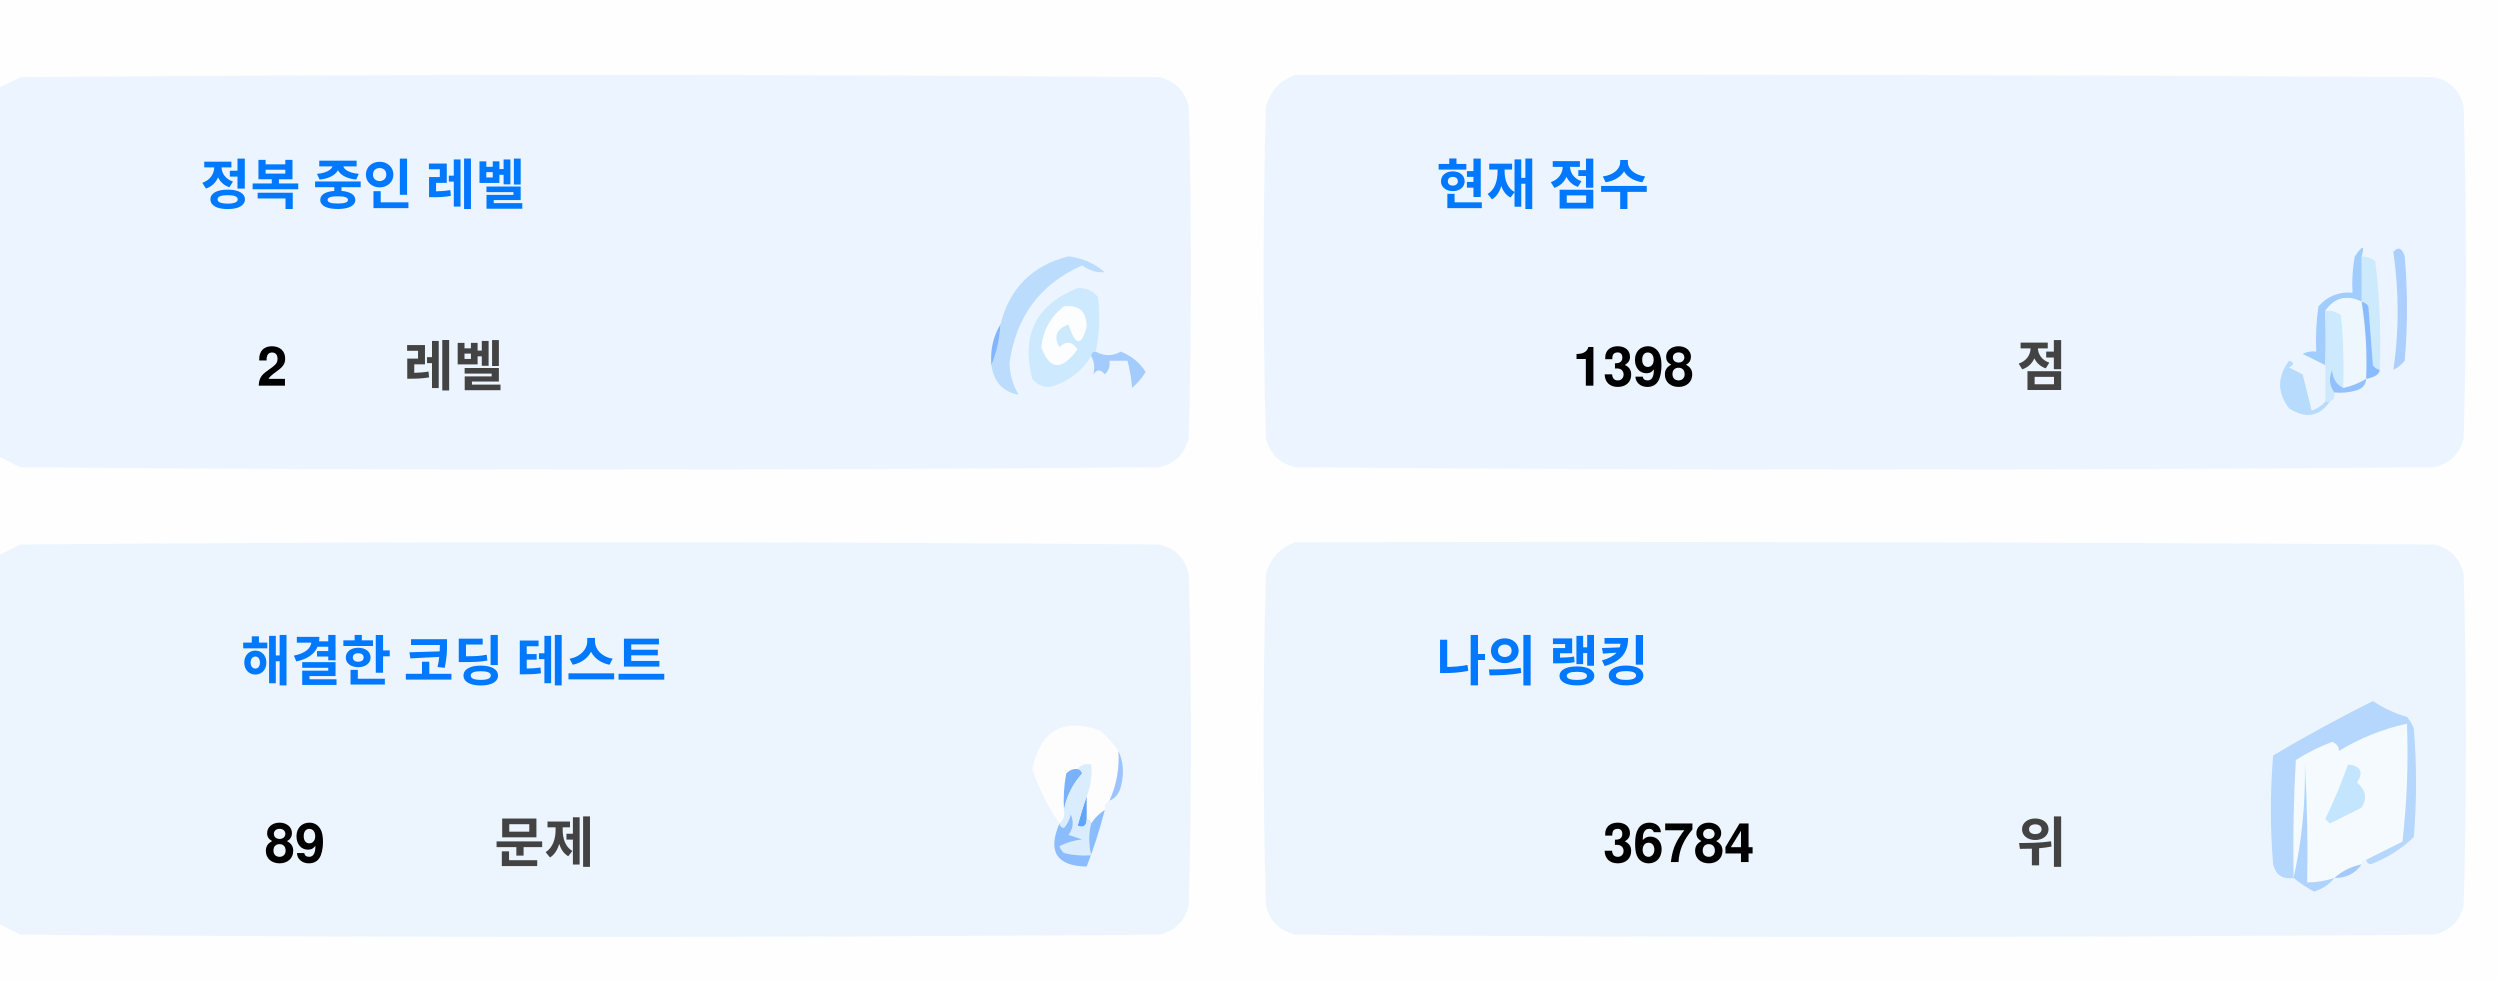
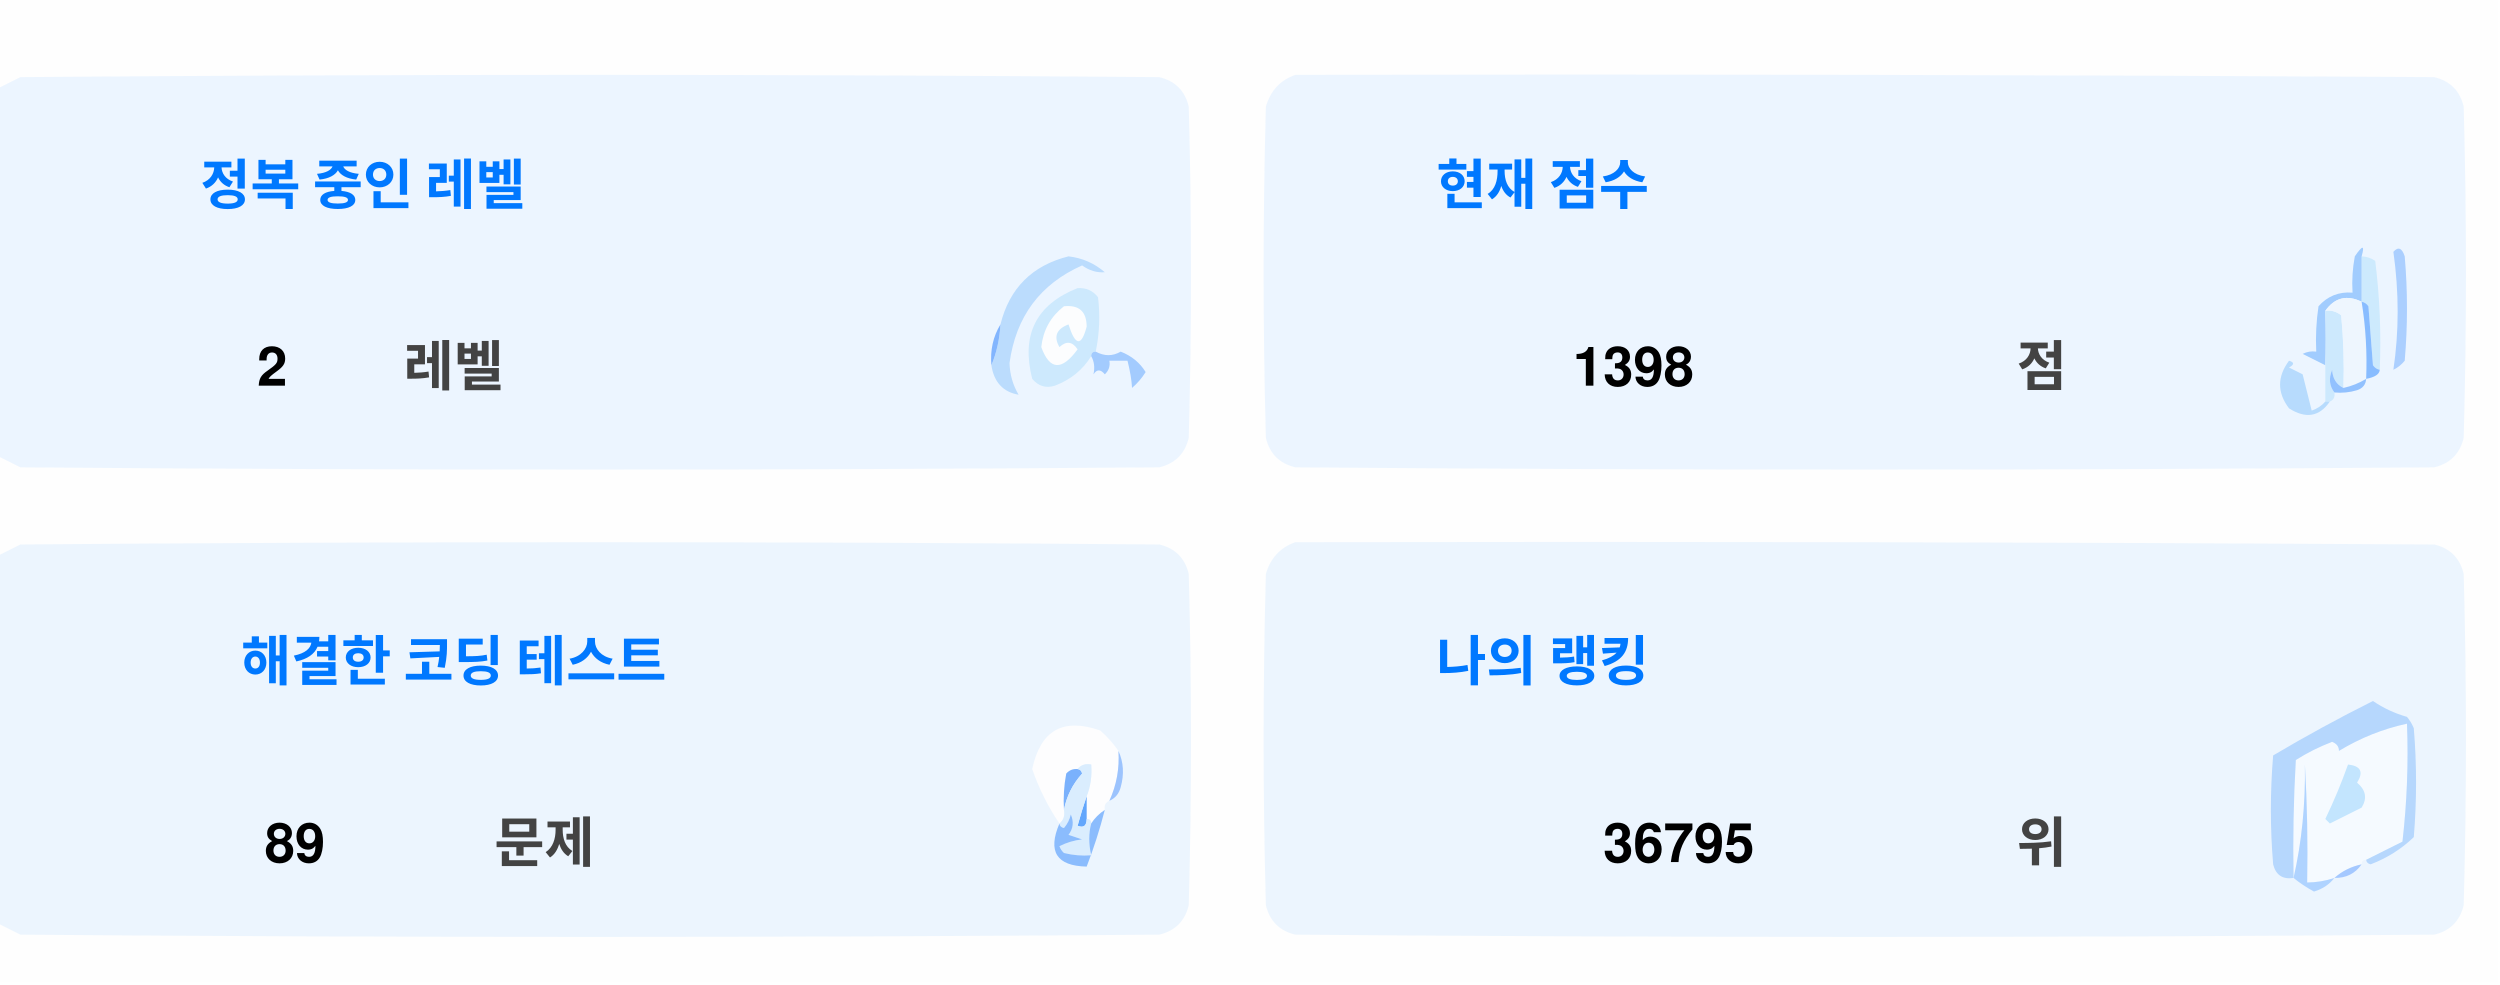
<svg xmlns="http://www.w3.org/2000/svg" version="1.1" width="551px" height="217px" style="shape-rendering:geometricPrecision; text-rendering:geometricPrecision; image-rendering:optimizeQuality; fill-rule:evenodd; clip-rule:evenodd">
  <style>.title {fill: #434343;font-size: 1rem;line-height: 1.5rem;font-weight: bold;font-family: -apple-system, BlinkMacSystemFont, Segoe UI, Helvetica, Arial, sans-serif, Apple Color Emoji, Segoe UI Emoji;}.desc {fill: #434343;font-size: 2.5rem;font-weight: bold;line-height: 1.5rem;font-family: -apple-system, BlinkMacSystemFont, Segoe UI, Helvetica, Arial, sans-serif, Apple Color Emoji, Segoe UI Emoji;}.desc-2 {fill: #434343;font-size: 1rem;font-weight: bold;line-height: 1.5rem;font-family: -apple-system, BlinkMacSystemFont, Segoe UI, Helvetica, Arial, sans-serif, Apple Color Emoji, Segoe UI Emoji;}.text, .desc {animation: twinkling 4s ease-in-out infinite;}@keyframes twinkling {40% { opacity: 1; }50% { opacity: 0.5; }60% { opacity: 1; }70% { opacity: 0.5; }80% { opacity: 1; }}</style>
  <g>
    <path style="opacity:1" fill="#fefefe" d="M -0.5,-0.5 C 183.167,-0.5 366.833,-0.5 550.5,-0.5C 550.5,71.833 550.5,144.167 550.5,216.5C 366.833,216.5 183.167,216.5 -0.5,216.5C -0.5,212.167 -0.5,207.833 -0.5,203.5C 1.14,204.32 2.807,205.153 4.5,206C 88.167,206.667 171.833,206.667 255.5,206C 259,205.167 261.167,203 262,199.5C 262.667,175.167 262.667,150.833 262,126.5C 261.167,123 259,120.833 255.5,120C 171.833,119.333 88.167,119.333 4.5,120C 2.807,120.847 1.14,121.68 -0.5,122.5C -0.5,115.167 -0.5,107.833 -0.5,100.5C 1.14,101.32 2.807,102.153 4.5,103C 88.167,103.667 171.833,103.667 255.5,103C 259,102.167 261.167,100 262,96.5C 262.667,72.167 262.667,47.833 262,23.5C 261.167,20 259,17.833 255.5,17C 171.833,16.333 88.167,16.333 4.5,17C 2.807,17.847 1.14,18.68 -0.5,19.5C -0.5,12.833 -0.5,6.167 -0.5,-0.5 Z" />
  </g>
  <g>
    <path style="opacity:1" fill="#ecf5ff" d="M -0.5,100.5 C -0.5,73.5 -0.5,46.5 -0.5,19.5C 1.14,18.68 2.807,17.847 4.5,17C 88.167,16.333 171.833,16.333 255.5,17C 259,17.833 261.167,20 262,23.5C 262.667,47.833 262.667,72.167 262,96.5C 261.167,100 259,102.167 255.5,103C 171.833,103.667 88.167,103.667 4.5,103C 2.807,102.153 1.14,101.32 -0.5,100.5 Z" />
  </g>
  <g>
    <path style="opacity:1" fill="#ecf5ff" d="M 285.5,16.5 C 369.167,16.333 452.834,16.5 536.5,17C 540,17.833 542.167,20 543,23.5C 543.667,47.833 543.667,72.167 543,96.5C 542.167,100 540,102.167 536.5,103C 452.833,103.667 369.167,103.667 285.5,103C 282,102.167 279.833,100 279,96.5C 278.333,72.167 278.333,47.833 279,23.5C 280.018,19.985 282.185,17.652 285.5,16.5 Z" />
  </g>
  <g>
    <path style="opacity:1" fill="#cdeafd" d="M 520.5,56.5 C 521.583,56.539 522.583,56.873 523.5,57.5C 524.498,65.472 524.831,73.472 524.5,81.5C 523.883,81.389 523.383,81.056 523,80.5C 522.667,76.167 522.333,71.833 522,67.5C 521.617,66.944 521.117,66.611 520.5,66.5C 520.5,63.167 520.5,59.833 520.5,56.5 Z" />
  </g>
  <g>
    <path style="opacity:1" fill="#abcfff" d="M 527.5,55.5 C 528.566,54.308 529.399,54.641 530,56.5C 530.667,64.167 530.667,71.833 530,79.5C 529.311,80.357 528.478,81.023 527.5,81.5C 528.758,73.08 528.758,64.414 527.5,55.5 Z" />
  </g>
  <g>
    <path style="opacity:1" fill="#bbdcfd" d="M 218.5,80.5 C 219.657,77.727 220.324,74.727 220.5,71.5C 222.49,63.51 227.49,58.51 235.5,56.5C 238.528,56.847 241.194,58.014 243.5,60C 241.744,60.141 240.078,59.641 238.5,58.5C 229.247,62.607 223.914,69.773 222.5,80C 222.565,82.526 223.232,84.859 224.5,87C 221.07,86.397 219.07,84.231 218.5,80.5 Z" />
  </g>
  <g>
    <path style="opacity:1" fill="#cde9fd" d="M 241.5,77.5 C 240.833,77.5 240.5,77.833 240.5,78.5C 238.628,81.529 235.961,83.695 232.5,85C 230.536,85.624 228.869,85.124 227.5,83.5C 225.021,73.791 228.354,67.124 237.5,63.5C 239.374,63.39 240.874,64.056 242,65.5C 242.497,69.524 242.331,73.524 241.5,77.5 Z" />
  </g>
  <g>
    <path style="opacity:1" fill="#fcfdfe" d="M 234.5,67.5 C 237.826,67.162 239.493,68.662 239.5,72C 238.334,76.434 237,76.267 235.5,71.5C 232.832,72.515 232.166,74.182 233.5,76.5C 235.017,75.089 236.351,75.256 237.5,77C 234.006,81.771 231.34,81.605 229.5,76.5C 229.904,72.771 231.571,69.771 234.5,67.5 Z" />
  </g>
  <g>
    <path style="opacity:1" fill="#a1ccfe" d="M 520.5,56.5 C 520.5,59.833 520.5,63.167 520.5,66.5C 517.238,64.922 514.572,65.589 512.5,68.5C 512.617,72.81 512.617,76.81 512.5,80.5C 510.86,79.68 509.193,78.847 507.5,78C 508.448,77.517 509.448,77.35 510.5,77.5C 510.335,74.15 510.502,70.817 511,67.5C 512.995,65.253 515.495,64.253 518.5,64.5C 518.336,61.813 518.503,59.146 519,56.5C 520.731,53.969 521.231,53.969 520.5,56.5 Z" />
  </g>
  <g>
    <path style="opacity:1" fill="#cde9fd" d="M 512.5,68.5 C 513.822,68.33 514.989,68.663 516,69.5C 516.499,74.823 516.666,80.156 516.5,85.5C 514.955,84.77 514.122,83.437 514,81.5C 513.22,83.387 513.387,85.054 514.5,86.5C 514.672,87.492 514.338,88.158 513.5,88.5C 513.167,88.5 512.833,88.5 512.5,88.5C 512.5,85.833 512.5,83.167 512.5,80.5C 512.617,76.81 512.617,72.81 512.5,68.5 Z" />
  </g>
  <g>
    <path style="opacity:1" fill="#eef6fe" d="M 520.5,66.5 C 521.407,72.106 521.74,77.773 521.5,83.5C 519.95,84.441 518.284,85.108 516.5,85.5C 516.666,80.156 516.499,74.823 516,69.5C 514.989,68.663 513.822,68.33 512.5,68.5C 514.572,65.589 517.238,64.922 520.5,66.5 Z" />
  </g>
  <g>
    <path style="opacity:1" fill="#88bcff" d="M 520.5,66.5 C 521.117,66.611 521.617,66.944 522,67.5C 522.333,71.833 522.667,76.167 523,80.5C 523.383,81.056 523.883,81.389 524.5,81.5C 524.445,82.469 523.445,83.136 521.5,83.5C 521.74,77.773 521.407,72.106 520.5,66.5 Z" />
  </g>
  <g>
    <path style="opacity:1" fill="#82b5fe" d="M 220.5,71.5 C 220.324,74.727 219.657,77.727 218.5,80.5C 218.215,77.171 218.882,74.171 220.5,71.5 Z" />
  </g>
  <g>
    <path style="opacity:1" fill="#a3cbfe" d="M 240.5,78.5 C 240.5,77.833 240.833,77.5 241.5,77.5C 243.391,78.536 245.224,78.536 247,77.5C 249.391,78.429 251.225,79.929 252.5,82C 251.681,83.319 250.681,84.486 249.5,85.5C 249.409,83.777 249.075,81.777 248.5,79.5C 247.167,79.5 245.833,79.5 244.5,79.5C 244.719,80.675 244.386,81.675 243.5,82.5C 242.575,81.359 241.741,81.359 241,82.5C 241.331,80.981 241.164,79.648 240.5,78.5 Z" />
  </g>
  <g>
    <path style="opacity:1" fill="#b7dbfd" d="M 512.5,88.5 C 512.833,88.5 513.167,88.5 513.5,88.5C 511.199,91.857 508.199,92.357 504.5,90C 501.872,86.535 501.872,83.035 504.5,79.5C 505.696,79.846 505.696,80.346 504.5,81C 505.5,81.5 506.5,82 507.5,82.5C 508.167,85.167 508.833,87.833 509.5,90.5C 510.739,90.058 511.739,89.391 512.5,88.5 Z" />
  </g>
  <g>
    <path style="opacity:1" fill="#92c1fe" d="M 516.5,85.5 C 518.284,85.108 519.95,84.441 521.5,83.5C 521.423,84.75 520.756,85.583 519.5,86C 517.866,86.493 516.199,86.66 514.5,86.5C 513.387,85.054 513.22,83.387 514,81.5C 514.122,83.437 514.955,84.77 516.5,85.5 Z" />
  </g>
  <g>
    <path style="opacity:1" fill="#ecf5fe" d="M -0.5,203.5 C -0.5,176.5 -0.5,149.5 -0.5,122.5C 1.14,121.68 2.807,120.847 4.5,120C 88.167,119.333 171.833,119.333 255.5,120C 259,120.833 261.167,123 262,126.5C 262.667,150.833 262.667,175.167 262,199.5C 261.167,203 259,205.167 255.5,206C 171.833,206.667 88.167,206.667 4.5,206C 2.807,205.153 1.14,204.32 -0.5,203.5 Z" />
  </g>
  <g>
    <path style="opacity:1" fill="#ecf5fe" d="M 285.5,119.5 C 369.167,119.333 452.834,119.5 536.5,120C 540,120.833 542.167,123 543,126.5C 543.667,150.833 543.667,175.167 543,199.5C 542.167,203 540,205.167 536.5,206C 452.833,206.667 369.167,206.667 285.5,206C 282,205.167 279.833,203 279,199.5C 278.333,175.167 278.333,150.833 279,126.5C 280.018,122.985 282.185,120.652 285.5,119.5 Z" />
  </g>
  <g>
    <path style="opacity:1" fill="#fdfdfe" d="M 246.5,165.5 C 246.758,169.367 246.092,173.034 244.5,176.5C 243.662,176.842 243.328,177.508 243.5,178.5C 242.272,179.306 241.272,180.306 240.5,181.5C 240.5,180.833 240.167,180.5 239.5,180.5C 239.5,178.833 239.5,177.167 239.5,175.5C 240.369,173.283 240.702,170.95 240.5,168.5C 239.209,168.263 238.209,168.596 237.5,169.5C 236.504,169.414 235.671,169.748 235,170.5C 234.503,173.146 234.336,175.813 234.5,178.5C 234.737,179.791 234.404,180.791 233.5,181.5C 230.986,177.806 228.986,173.806 227.5,169.5C 229.309,160.957 234.309,158.124 242.5,161C 244.07,162.397 245.404,163.897 246.5,165.5 Z" />
  </g>
  <g>
    <path style="opacity:1" fill="#f5faff" d="M 521.5,189.5 C 520.833,189.5 520.5,189.833 520.5,190.5C 518.181,190.992 516.181,191.992 514.5,193.5C 512.565,194.15 510.565,194.483 508.5,194.5C 508.666,185.827 508.5,177.16 508,168.5C 508.141,177.227 507.308,185.56 505.5,193.5C 505.334,184.827 505.5,176.16 506,167.5C 508.527,165.903 511.194,164.57 514,163.5C 515.011,163.892 515.511,164.559 515.5,165.5C 520.21,162.641 525.21,160.641 530.5,159.5C 530.831,168.192 530.498,176.859 529.5,185.5C 526.807,186.847 524.14,188.18 521.5,189.5 Z" />
  </g>
  <g>
    <path style="opacity:1" fill="#b6d7fd" d="M 521.5,189.5 C 524.14,188.18 526.807,186.847 529.5,185.5C 530.498,176.859 530.831,168.192 530.5,159.5C 525.21,160.641 520.21,162.641 515.5,165.5C 515.511,164.559 515.011,163.892 514,163.5C 511.194,164.57 508.527,165.903 506,167.5C 505.5,176.16 505.334,184.827 505.5,193.5C 503.089,193.863 501.589,192.863 501,190.5C 500.333,182.5 500.333,174.5 501,166.5C 508.173,162.246 515.507,158.246 523,154.5C 525.304,156.068 527.804,157.235 530.5,158C 531.126,158.75 531.626,159.584 532,160.5C 532.667,168.5 532.667,176.5 532,184.5C 529.292,187.111 526.125,189.111 522.5,190.5C 521.893,190.376 521.56,190.043 521.5,189.5 Z" />
  </g>
  <g>
    <path style="opacity:1" fill="#c3e5fe" d="M 517.5,168.5 C 520.317,168.801 520.984,170.134 519.5,172.5C 521.439,174.122 521.772,175.956 520.5,178C 518.167,179.167 515.833,180.333 513.5,181.5C 513.167,181.167 512.833,180.833 512.5,180.5C 514.414,176.515 516.081,172.515 517.5,168.5 Z" />
  </g>
  <g>
    <path style="opacity:1" fill="#7ab1fc" d="M 237.5,169.5 C 238.043,169.56 238.376,169.893 238.5,170.5C 236.395,172.836 235.062,175.503 234.5,178.5C 234.336,175.813 234.503,173.146 235,170.5C 235.671,169.748 236.504,169.414 237.5,169.5 Z" />
  </g>
  <g>
    <path style="opacity:1" fill="#afd3ff" d="M 514.5,193.5 C 513.378,194.947 511.878,195.947 510,196.5C 508.348,195.601 506.848,194.601 505.5,193.5C 507.308,185.56 508.141,177.227 508,168.5C 508.5,177.16 508.666,185.827 508.5,194.5C 510.565,194.483 512.565,194.15 514.5,193.5 Z" />
  </g>
  <g>
    <path style="opacity:1" fill="#9cc3fd" d="M 246.5,165.5 C 247.634,167.966 247.801,170.633 247,173.5C 246.623,174.942 245.79,175.942 244.5,176.5C 246.092,173.034 246.758,169.367 246.5,165.5 Z" />
  </g>
  <g>
    <path style="opacity:1" fill="#62a6fc" d="M 239.5,175.5 C 239.5,177.167 239.5,178.833 239.5,180.5C 239.483,182.028 238.816,182.528 237.5,182C 238.117,179.723 238.784,177.556 239.5,175.5 Z" />
  </g>
  <g>
    <path style="opacity:1" fill="#daedfe" d="M 237.5,169.5 C 238.209,168.596 239.209,168.263 240.5,168.5C 240.702,170.95 240.369,173.283 239.5,175.5C 238.784,177.556 238.117,179.723 237.5,182C 238.816,182.528 239.483,182.028 239.5,180.5C 240.167,180.5 240.5,180.833 240.5,181.5C 239.918,183.669 239.918,186.002 240.5,188.5C 238.473,188.662 236.473,188.495 234.5,188C 234.043,187.586 233.709,187.086 233.5,186.5C 235.078,185.702 236.744,185.202 238.5,185C 237.5,184.667 236.5,184.333 235.5,184C 236.554,182.612 236.72,181.112 236,179.5C 235.751,180.624 235.251,181.624 234.5,182.5C 233.893,182.376 233.56,182.043 233.5,181.5C 234.404,180.791 234.737,179.791 234.5,178.5C 235.062,175.503 236.395,172.836 238.5,170.5C 238.376,169.893 238.043,169.56 237.5,169.5 Z" />
  </g>
  <g>
    <path style="opacity:1" fill="#8bbcfd" d="M 243.5,178.5 C 242.395,182.803 241.062,186.969 239.5,191C 232.857,190.847 230.857,187.68 233.5,181.5C 233.56,182.043 233.893,182.376 234.5,182.5C 235.251,181.624 235.751,180.624 236,179.5C 236.72,181.112 236.554,182.612 235.5,184C 236.5,184.333 237.5,184.667 238.5,185C 236.744,185.202 235.078,185.702 233.5,186.5C 233.709,187.086 234.043,187.586 234.5,188C 236.473,188.495 238.473,188.662 240.5,188.5C 239.918,186.002 239.918,183.669 240.5,181.5C 241.272,180.306 242.272,179.306 243.5,178.5 Z" />
  </g>
  <g>
    <path style="opacity:1" fill="#a4c8ff" d="M 520.5,190.5 C 519.089,192.539 517.089,193.539 514.5,193.5C 516.181,191.992 518.181,190.992 520.5,190.5 Z" />
  </g>
  <text text-anchor="middle" x="80" y="45" class="title" style="fill:#0078ff;" stroke="#none" stroke-width="1">정복 중인 레벨</text>
  <text text-anchor="middle" x="60" y="85" class="desc" style="fill:#000000;" stroke="#none" stroke-width="1">2</text>
  <text text-anchor="middle" x="100" y="85" class="desc-2" style="fill:#434343;" stroke="#none" stroke-width="1">레벨</text>
  <text text-anchor="middle" x="340" y="45" class="title" style="fill:#0078ff;" stroke="#none" stroke-width="1">현재 점수</text>
  <text text-anchor="middle" x="360" y="85" class="desc" style="fill:#000000;" stroke="#none" stroke-width="1">1398</text>
  <text text-anchor="middle" x="450" y="85" class="desc-2" style="fill:#434343;" stroke="#none" stroke-width="1">점</text>
  <text text-anchor="middle" x="100" y="150" class="title" style="fill:#0078ff;" stroke="#none" stroke-width="1">해결한 코딩 테스트</text>
  <text text-anchor="middle" x="65" y="190" class="desc" style="fill:#000000;" stroke="#none" stroke-width="1">89</text>
  <text text-anchor="middle" x="120" y="190" class="desc-2" style="fill:#434343;" stroke="#none" stroke-width="1">문제</text>
  <text text-anchor="middle" x="340" y="150" class="title" style="fill:#0078ff;" stroke="#none" stroke-width="1">나의 랭킹</text>
-   <text text-anchor="middle" x="370" y="190" class="desc" style="fill:#000000;" stroke="#none" stroke-width="1">36784</text>
+   <text text-anchor="middle" x="370" y="190" class="desc" style="fill:#000000;" stroke="#none" stroke-width="1">36795</text>
  <text text-anchor="middle" x="450" y="190" class="desc-2" style="fill:#434343;" stroke="#none" stroke-width="1">위</text>
</svg>
